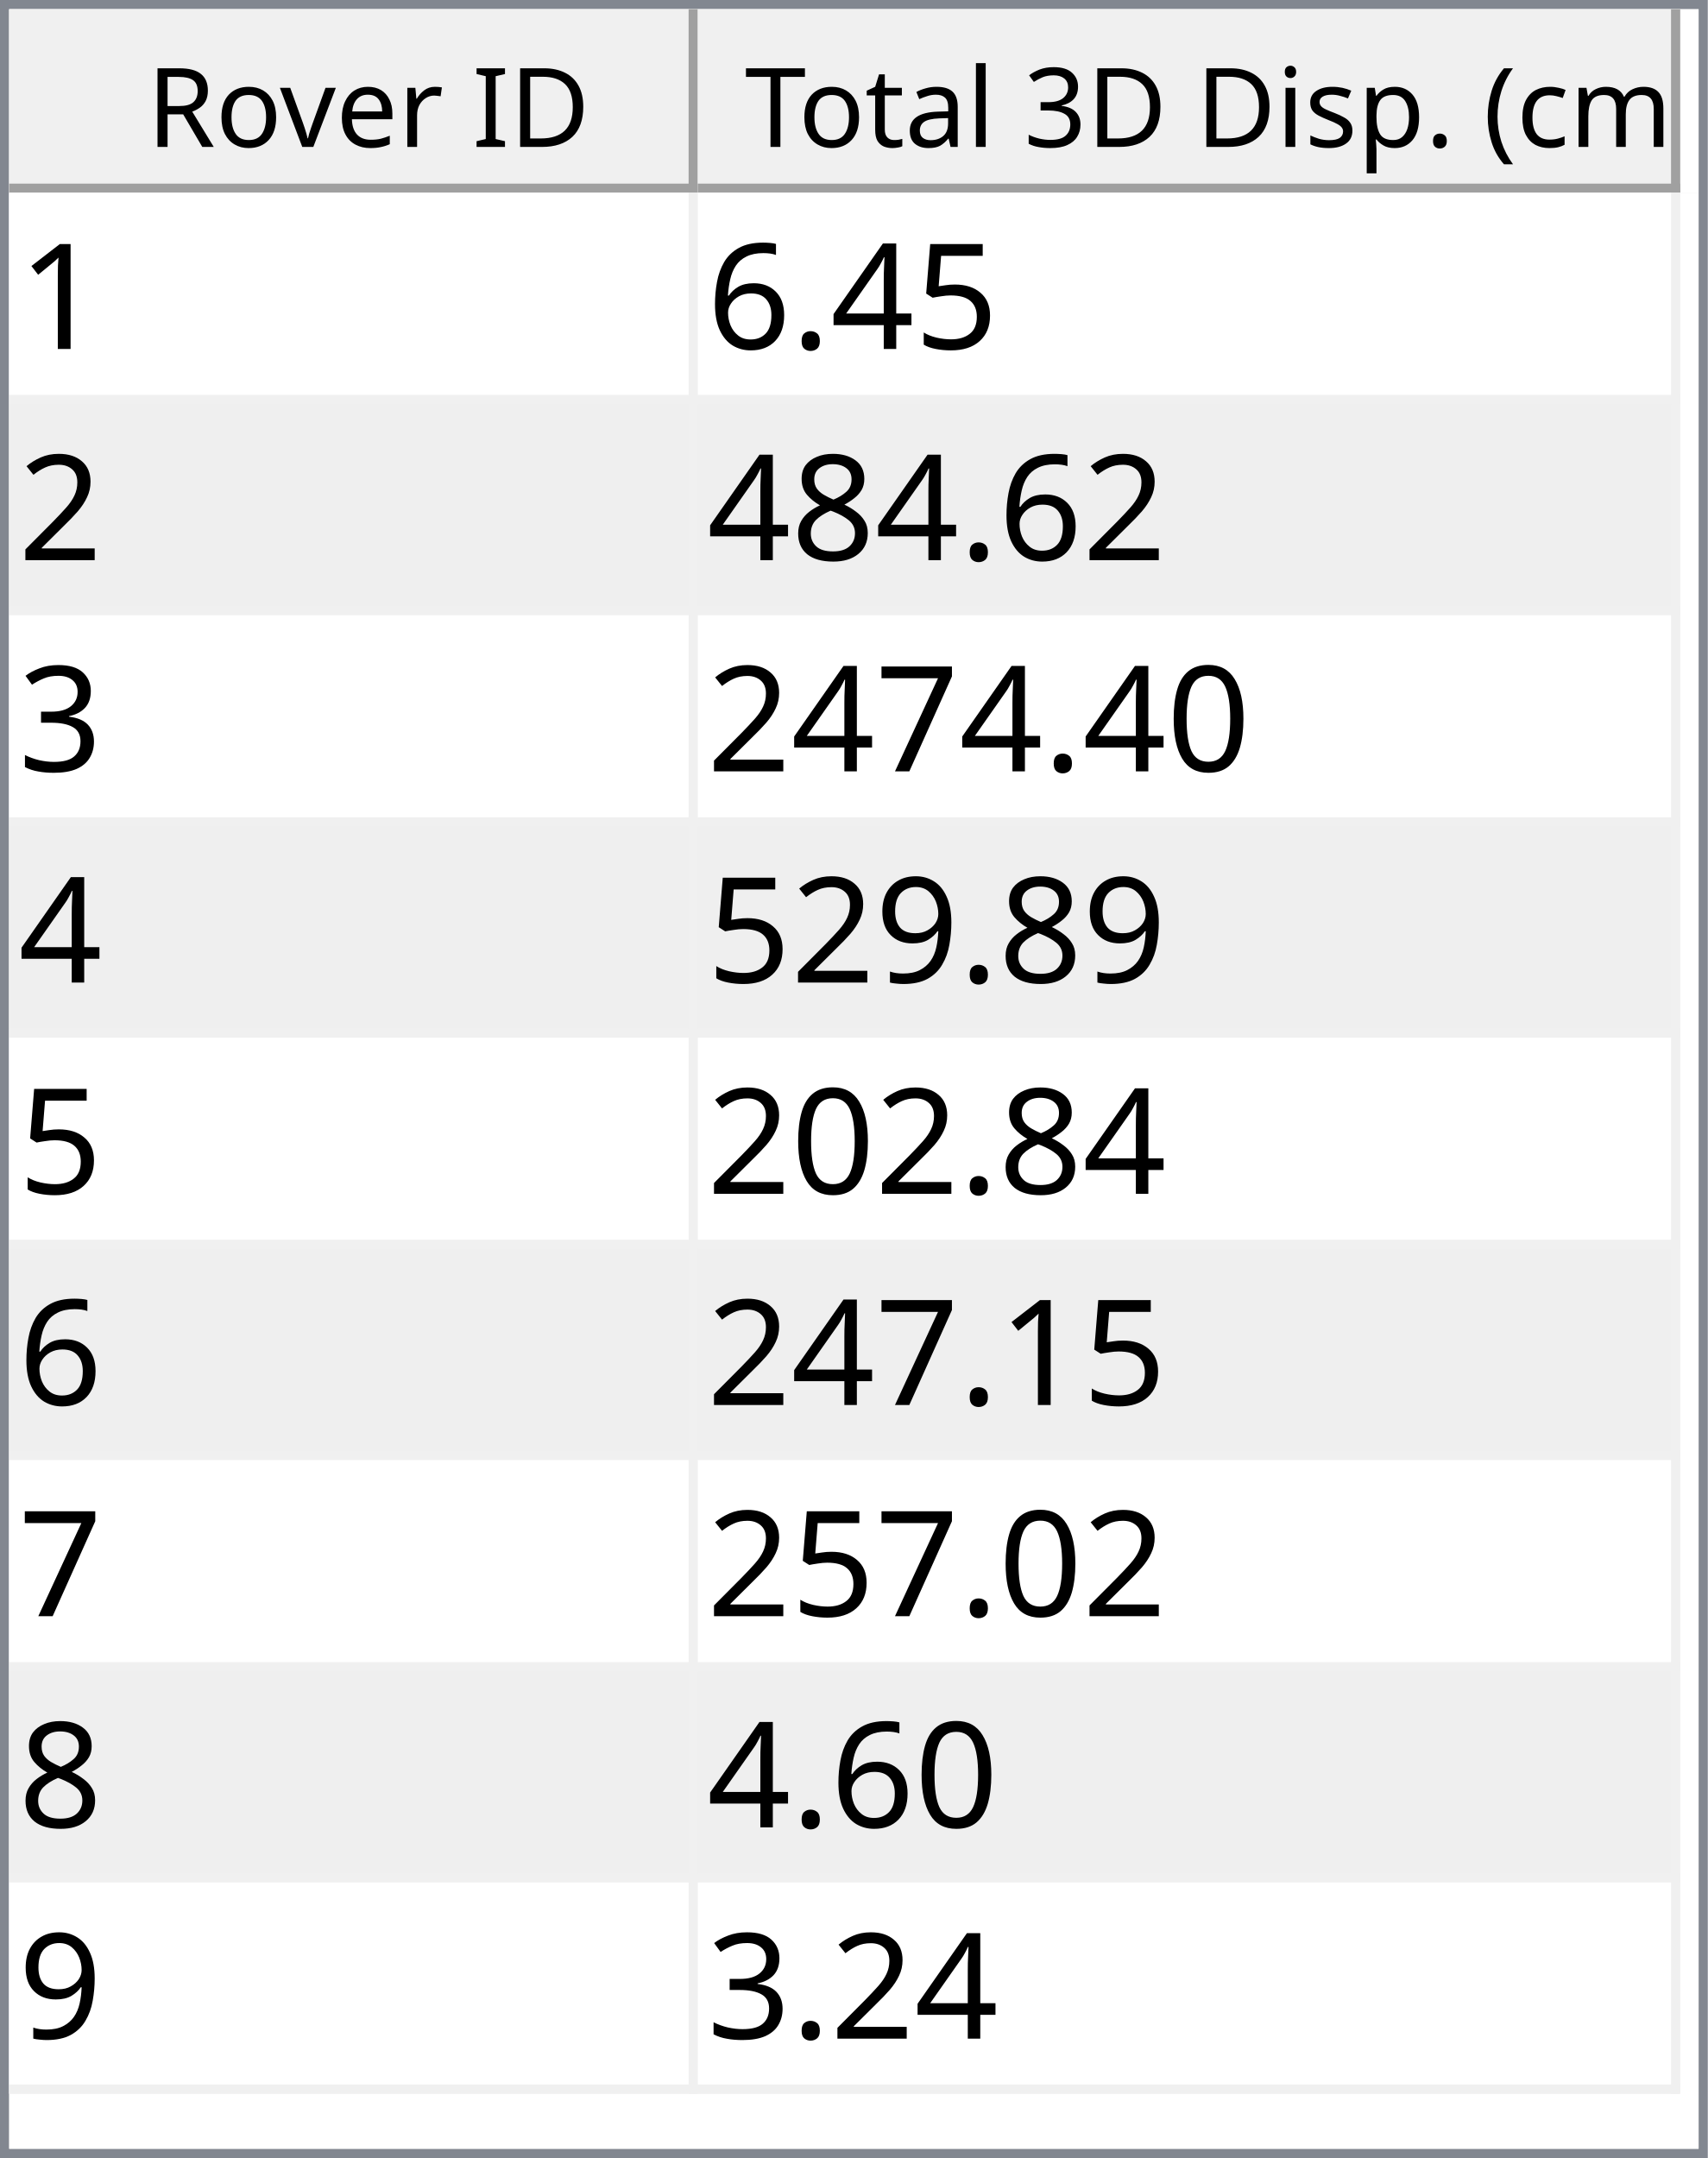
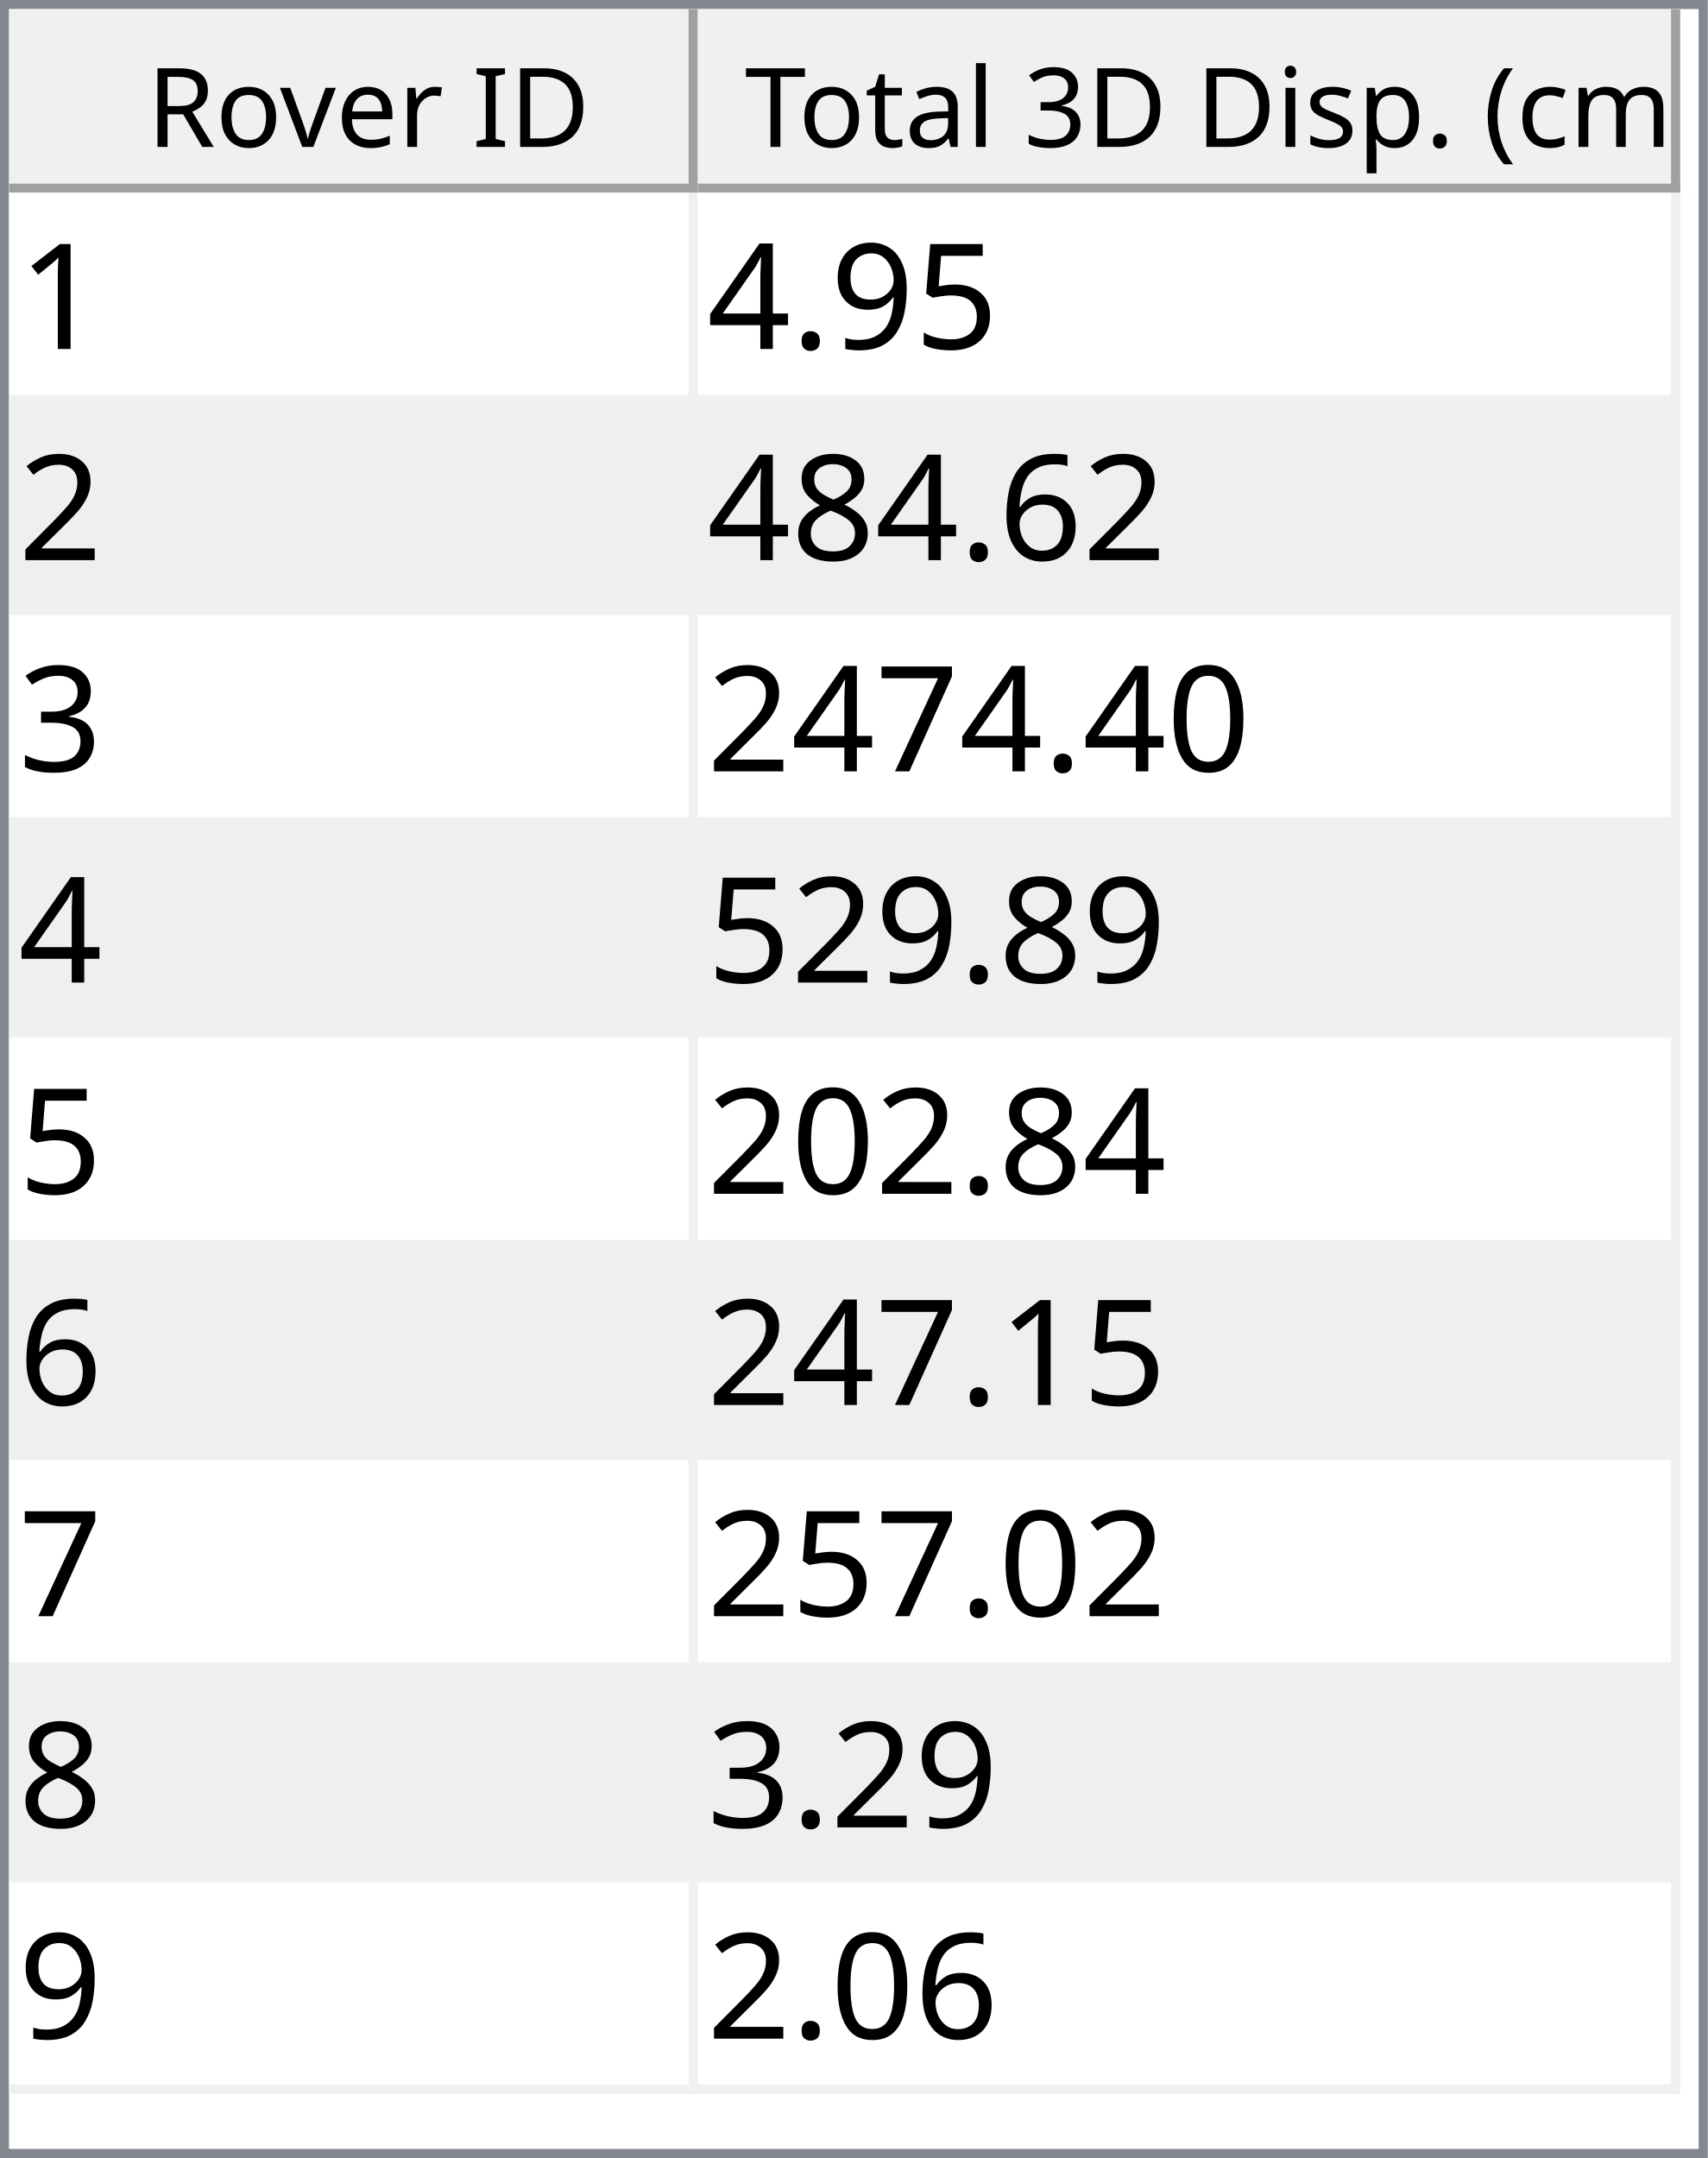
<svg xmlns="http://www.w3.org/2000/svg" style="fill-opacity:1; color-rendering:auto; color-interpolation:auto; text-rendering:auto; stroke:black; stroke-linecap:square; stroke-miterlimit:10; shape-rendering:auto; stroke-opacity:1; fill:black; stroke-dasharray:none; font-weight:normal; stroke-width:1; font-family:'Dialog'; font-style:normal; stroke-linejoin:miter; font-size:12px; stroke-dashoffset:0; image-rendering:auto;" width="186" height="235">
  <defs id="genericDefs" />
  <g>
    <defs id="defs1">
      <clipPath clipPathUnits="userSpaceOnUse" id="clipPath1">
        <path d="M0 0 L186 0 L186 235 L0 235 L0 0 Z" />
      </clipPath>
      <clipPath clipPathUnits="userSpaceOnUse" id="clipPath2">
        <path d="M0 0 L0 235 L186 235 L186 0 Z" />
      </clipPath>
      <clipPath clipPathUnits="userSpaceOnUse" id="clipPath3">
        <path d="M0 0 L0 20 L184 20 L184 0 Z" />
      </clipPath>
      <clipPath clipPathUnits="userSpaceOnUse" id="clipPath4">
        <path d="M0 0 L0 20 L75 20 L75 0 Z" />
      </clipPath>
      <clipPath clipPathUnits="userSpaceOnUse" id="clipPath5">
        <path d="M1 1 L1 19 L74 19 L74 1 Z" />
      </clipPath>
      <clipPath clipPathUnits="userSpaceOnUse" id="clipPath6">
        <path d="M0 0 L0 18 L73 18 L73 0 Z" />
      </clipPath>
      <clipPath clipPathUnits="userSpaceOnUse" id="clipPath7">
        <path d="M-0.5 -0.5 L-0.5 19.5 L74.5 19.5 L74.5 -0.5 Z" />
      </clipPath>
      <clipPath clipPathUnits="userSpaceOnUse" id="clipPath8">
        <path d="M0 0 L0 20 L107 20 L107 0 Z" />
      </clipPath>
      <clipPath clipPathUnits="userSpaceOnUse" id="clipPath9">
        <path d="M1 1 L1 19 L106 19 L106 1 Z" />
      </clipPath>
      <clipPath clipPathUnits="userSpaceOnUse" id="clipPath10">
        <path d="M0 0 L0 18 L105 18 L105 0 Z" />
      </clipPath>
      <clipPath clipPathUnits="userSpaceOnUse" id="clipPath11">
        <path d="M-0.5 -0.5 L-0.5 19.5 L106.5 19.5 L106.5 -0.5 Z" />
      </clipPath>
      <clipPath clipPathUnits="userSpaceOnUse" id="clipPath12">
        <path d="M0 0 L0 213 L184 213 L184 0 Z" />
      </clipPath>
      <clipPath clipPathUnits="userSpaceOnUse" id="clipPath13">
        <path d="M0 0 L0 207 L182 207 L182 0 Z" />
      </clipPath>
      <clipPath clipPathUnits="userSpaceOnUse" id="clipPath14">
        <path d="M-0.5 -0.5 L-0.5 206.5 L181.5 206.5 L181.5 -0.5 Z" />
      </clipPath>
      <clipPath clipPathUnits="userSpaceOnUse" id="clipPath15">
        <path d="M0 0 L0 22 L74 22 L74 0 Z" />
      </clipPath>
      <clipPath clipPathUnits="userSpaceOnUse" id="clipPath16">
        <path d="M0 0 L0 22 L106 22 L106 0 Z" />
      </clipPath>
      <font horiz-adv-x="64.551" id="font1">
        <font-face ascent="107.91" descent="25.098" units-per-em="100" style="font-style:normal; font-family:Segoe UI; font-weight:normal;" />
        <missing-glyph horiz-adv-x="64.551" d="M8.109 0 L8.109 68.266 L56.453 68.266 L56.453 0 L8.109 0 ZM15.328 7.234 L49.219 7.234 L49.219 61.031 L15.328 61.031 L15.328 7.234 Z" />
        <glyph unicode="D" horiz-adv-x="70.117" d="M9.188 0 L9.188 70.016 L28.516 70.016 Q65.531 70.016 65.531 35.891 Q65.531 19.672 55.25 9.836 Q44.969 0 27.734 0 L9.188 0 ZM17.391 62.594 L17.391 7.422 L27.828 7.422 Q41.609 7.422 49.273 14.797 Q56.938 22.172 56.938 35.688 Q56.938 62.594 28.328 62.594 L17.391 62.594 Z" />
        <glyph unicode="I" horiz-adv-x="26.611" d="M17.391 0 L9.188 0 L9.188 70.016 L17.391 70.016 L17.391 0 Z" />
        <glyph unicode=" " horiz-adv-x="27.393" d="" />
        <glyph unicode="r" horiz-adv-x="34.766" d="M34.188 41.891 Q32.078 43.5 28.125 43.5 Q23 43.5 19.555 38.672 Q16.109 33.844 16.109 25.484 L16.109 0 L8.109 0 L8.109 50 L16.109 50 L16.109 39.703 L16.312 39.703 Q18.016 44.969 21.531 47.922 Q25.047 50.875 29.391 50.875 Q32.516 50.875 34.188 50.203 L34.188 41.891 Z" />
        <glyph unicode="e" horiz-adv-x="52.295" d="M48.297 23 L12.984 23 Q13.188 14.656 17.484 10.109 Q21.781 5.562 29.297 5.562 Q37.75 5.562 44.828 11.141 L44.828 3.609 Q38.234 -1.172 27.391 -1.172 Q16.797 -1.172 10.742 5.641 Q4.688 12.453 4.688 24.812 Q4.688 36.469 11.305 43.82 Q17.922 51.172 27.734 51.172 Q37.547 51.172 42.922 44.828 Q48.297 38.484 48.297 27.203 L48.297 23 ZM40.094 29.781 Q40.047 36.719 36.75 40.578 Q33.453 44.438 27.594 44.438 Q21.922 44.438 17.969 40.383 Q14.016 36.328 13.094 29.781 L40.094 29.781 Z" />
        <glyph unicode="v" horiz-adv-x="47.9" d="M47.406 50 L27.484 0 L19.625 0 L0.688 50 L9.469 50 L22.172 13.672 Q23.578 9.672 23.922 6.688 L24.125 6.688 Q24.609 10.453 25.688 13.484 L38.969 50 L47.406 50 Z" />
        <glyph unicode="o" horiz-adv-x="58.594" d="M29 -1.172 Q17.922 -1.172 11.305 5.836 Q4.688 12.844 4.688 24.422 Q4.688 37.016 11.57 44.094 Q18.453 51.172 30.172 51.172 Q41.359 51.172 47.633 44.289 Q53.906 37.406 53.906 25.203 Q53.906 13.234 47.141 6.031 Q40.375 -1.172 29 -1.172 ZM29.594 44.438 Q21.875 44.438 17.383 39.188 Q12.891 33.938 12.891 24.703 Q12.891 15.828 17.43 10.695 Q21.969 5.562 29.594 5.562 Q37.359 5.562 41.531 10.594 Q45.703 15.625 45.703 24.906 Q45.703 34.281 41.531 39.359 Q37.359 44.438 29.594 44.438 Z" />
        <glyph unicode="R" horiz-adv-x="59.814" d="M59.375 0 L49.609 0 L37.891 19.625 Q36.281 22.359 34.766 24.289 Q33.25 26.219 31.664 27.438 Q30.078 28.656 28.25 29.219 Q26.422 29.781 24.125 29.781 L17.391 29.781 L17.391 0 L9.188 0 L9.188 70.016 L30.078 70.016 Q34.672 70.016 38.555 68.867 Q42.438 67.719 45.289 65.375 Q48.141 63.031 49.758 59.547 Q51.375 56.062 51.375 51.375 Q51.375 47.703 50.273 44.656 Q49.172 41.609 47.148 39.211 Q45.125 36.812 42.266 35.133 Q39.406 33.453 35.844 32.516 L35.844 32.328 Q37.594 31.547 38.891 30.547 Q40.188 29.547 41.359 28.18 Q42.531 26.812 43.68 25.078 Q44.828 23.344 46.234 21.047 L59.375 0 ZM17.391 62.594 L17.391 37.203 L28.516 37.203 Q31.594 37.203 34.203 38.133 Q36.812 39.062 38.719 40.797 Q40.625 42.531 41.703 45.047 Q42.781 47.562 42.781 50.688 Q42.781 56.297 39.141 59.445 Q35.5 62.594 28.609 62.594 L17.391 62.594 Z" />
        <glyph unicode=")" horiz-adv-x="30.176" d="M8.297 -15.922 L1.172 -15.922 Q16.406 2.344 16.406 26.812 Q16.406 51.469 1.078 70.016 L8.297 70.016 Q23.531 52.156 23.531 26.703 Q23.531 1.375 8.297 -15.922 Z" />
        <glyph unicode="m" horiz-adv-x="86.133" d="M79.109 0 L71.094 0 L71.094 28.719 Q71.094 37.016 68.531 40.727 Q65.969 44.438 59.906 44.438 Q54.781 44.438 51.195 39.75 Q47.609 35.062 47.609 28.516 L47.609 0 L39.594 0 L39.594 29.688 Q39.594 44.438 28.219 44.438 Q22.953 44.438 19.531 40.016 Q16.109 35.594 16.109 28.516 L16.109 0 L8.109 0 L8.109 50 L16.109 50 L16.109 42.094 L16.312 42.094 Q21.625 51.172 31.844 51.172 Q36.969 51.172 40.773 48.312 Q44.578 45.453 46 40.828 Q51.562 51.172 62.594 51.172 Q79.109 51.172 79.109 30.812 L79.109 0 Z" />
        <glyph unicode="c" horiz-adv-x="46.191" d="M42.188 2.297 Q36.422 -1.172 28.516 -1.172 Q17.828 -1.172 11.258 5.789 Q4.688 12.75 4.688 23.828 Q4.688 36.188 11.766 43.68 Q18.844 51.172 30.672 51.172 Q37.25 51.172 42.281 48.734 L42.281 40.531 Q36.719 44.438 30.375 44.438 Q22.703 44.438 17.797 38.945 Q12.891 33.453 12.891 24.516 Q12.891 15.719 17.508 10.641 Q22.125 5.562 29.891 5.562 Q36.422 5.562 42.188 9.906 L42.188 2.297 Z" />
        <glyph unicode="(" horiz-adv-x="30.176" d="M29.109 -15.922 L21.969 -15.922 Q6.844 1.375 6.844 26.703 Q6.844 52.156 21.969 70.016 L29.203 70.016 Q13.875 51.469 13.875 26.812 Q13.875 2.344 29.109 -15.922 Z" />
        <glyph unicode="." horiz-adv-x="21.68" d="M10.891 -1.078 Q8.641 -1.078 7.055 0.539 Q5.469 2.156 5.469 4.391 Q5.469 6.641 7.055 8.273 Q8.641 9.906 10.891 9.906 Q13.188 9.906 14.797 8.273 Q16.406 6.641 16.406 4.391 Q16.406 2.156 14.797 0.539 Q13.188 -1.078 10.891 -1.078 Z" />
        <glyph unicode="p" horiz-adv-x="58.789" d="M16.312 7.234 L16.109 7.234 L16.109 -23 L8.109 -23 L8.109 50 L16.109 50 L16.109 41.219 L16.312 41.219 Q22.219 51.172 33.594 51.172 Q43.266 51.172 48.688 44.461 Q54.109 37.75 54.109 26.469 Q54.109 13.922 48 6.375 Q41.891 -1.172 31.297 -1.172 Q21.578 -1.172 16.312 7.234 ZM16.109 27.391 L16.109 20.406 Q16.109 14.203 20.141 9.883 Q24.172 5.562 30.375 5.562 Q37.641 5.562 41.773 11.133 Q45.906 16.703 45.906 26.609 Q45.906 34.969 42.047 39.703 Q38.188 44.438 31.594 44.438 Q24.609 44.438 20.359 39.578 Q16.109 34.719 16.109 27.391 Z" />
        <glyph unicode="s" horiz-adv-x="42.432" d="M5.078 1.812 L5.078 10.406 Q11.625 5.562 19.484 5.562 Q30.031 5.562 30.031 12.594 Q30.031 14.594 29.125 15.992 Q28.219 17.391 26.68 18.461 Q25.141 19.531 23.07 20.383 Q21 21.234 18.609 22.172 Q15.281 23.484 12.766 24.828 Q10.25 26.172 8.57 27.859 Q6.891 29.547 6.031 31.695 Q5.172 33.844 5.172 36.719 Q5.172 40.234 6.789 42.945 Q8.406 45.656 11.086 47.484 Q13.766 49.312 17.211 50.242 Q20.656 51.172 24.312 51.172 Q30.812 51.172 35.938 48.922 L35.938 40.828 Q30.422 44.438 23.25 44.438 Q21 44.438 19.195 43.922 Q17.391 43.406 16.094 42.477 Q14.797 41.547 14.086 40.258 Q13.375 38.969 13.375 37.406 Q13.375 35.453 14.086 34.133 Q14.797 32.812 16.164 31.789 Q17.531 30.766 19.484 29.938 Q21.438 29.109 23.922 28.125 Q27.25 26.859 29.883 25.516 Q32.516 24.172 34.375 22.484 Q36.234 20.797 37.234 18.602 Q38.234 16.406 38.234 13.375 Q38.234 9.672 36.602 6.938 Q34.969 4.203 32.234 2.398 Q29.5 0.594 25.93 -0.289 Q22.359 -1.172 18.453 -1.172 Q10.75 -1.172 5.078 1.812 Z" />
        <glyph unicode="i" horiz-adv-x="24.219" d="M12.203 62.703 Q10.062 62.703 8.547 64.164 Q7.031 65.625 7.031 67.875 Q7.031 70.125 8.547 71.609 Q10.062 73.094 12.203 73.094 Q14.406 73.094 15.945 71.609 Q17.484 70.125 17.484 67.875 Q17.484 65.719 15.945 64.211 Q14.406 62.703 12.203 62.703 ZM16.109 0 L8.109 0 L8.109 50 L16.109 50 L16.109 0 Z" />
        <glyph unicode="3" horiz-adv-x="53.906" d="M46.531 19.828 Q46.531 15.094 44.75 11.211 Q42.969 7.328 39.719 4.57 Q36.469 1.812 31.93 0.297 Q27.391 -1.219 21.922 -1.219 Q11.922 -1.219 6 2.594 L6 11.188 Q13.094 5.609 22.219 5.609 Q25.875 5.609 28.828 6.539 Q31.781 7.469 33.906 9.227 Q36.031 10.984 37.18 13.477 Q38.328 15.969 38.328 19.094 Q38.328 32.812 18.797 32.812 L12.984 32.812 L12.984 39.594 L18.5 39.594 Q35.797 39.594 35.797 52.484 Q35.797 64.406 22.609 64.406 Q15.188 64.406 8.688 59.422 L8.688 67.188 Q15.375 71.188 24.609 71.188 Q29 71.188 32.57 69.969 Q36.141 68.75 38.68 66.555 Q41.219 64.359 42.609 61.281 Q44 58.203 44 54.5 Q44 40.672 30.031 36.719 L30.031 36.531 Q33.594 36.141 36.625 34.797 Q39.656 33.453 41.852 31.305 Q44.047 29.156 45.289 26.25 Q46.531 23.344 46.531 19.828 Z" />
        <glyph unicode="l" horiz-adv-x="24.219" d="M16.109 0 L8.109 0 L8.109 74.031 L16.109 74.031 L16.109 0 Z" />
        <glyph unicode="a" horiz-adv-x="50.879" d="M43.891 0 L35.891 0 L35.891 7.812 L35.688 7.812 Q30.469 -1.172 20.312 -1.172 Q12.844 -1.172 8.617 2.781 Q4.391 6.734 4.391 13.281 Q4.391 27.297 20.906 29.594 L35.891 31.688 Q35.891 44.438 25.594 44.438 Q16.547 44.438 9.281 38.281 L9.281 46.484 Q16.656 51.172 26.266 51.172 Q43.891 51.172 43.891 32.516 L43.891 0 ZM35.891 25.297 L23.828 23.641 Q18.266 22.859 15.43 20.875 Q12.594 18.891 12.594 13.875 Q12.594 10.203 15.211 7.883 Q17.828 5.562 22.172 5.562 Q28.125 5.562 32.008 9.742 Q35.891 13.922 35.891 20.312 L35.891 25.297 Z" />
        <glyph unicode="t" horiz-adv-x="33.887" d="M31.297 0.484 Q28.469 -1.078 23.828 -1.078 Q10.688 -1.078 10.688 13.578 L10.688 43.172 L2.094 43.172 L2.094 50 L10.688 50 L10.688 62.203 L18.703 64.797 L18.703 50 L31.297 50 L31.297 43.172 L18.703 43.172 L18.703 14.984 Q18.703 9.969 20.414 7.82 Q22.125 5.672 26.078 5.672 Q29.109 5.672 31.297 7.328 L31.297 0.484 Z" />
        <glyph unicode="T" horiz-adv-x="52.393" d="M50.594 62.594 L30.375 62.594 L30.375 0 L22.172 0 L22.172 62.594 L2 62.594 L2 70.016 L50.594 70.016 L50.594 62.594 Z" />
      </font>
      <font horiz-adv-x="75.0" id="font2">
        <font-face ascent="100.537" descent="21.973" units-per-em="100" style="font-style:normal; font-family:sans-serif; font-weight:normal;" />
        <missing-glyph horiz-adv-x="75.0" d="M12.5 0 L12.5 62.5 L62.5 62.5 L62.5 0 L12.5 0 ZM14.062 1.562 L60.938 1.562 L60.938 60.938 L14.062 60.938 L14.062 1.562 Z" />
        <glyph unicode="1" horiz-adv-x="55.615" d="M37.25 0 L28.469 0 L28.469 56 Q25.297 52.984 20.141 49.953 Q14.984 46.922 10.891 45.406 L10.891 53.906 Q18.266 57.375 23.781 62.305 Q29.297 67.234 31.594 71.875 L37.25 71.875 L37.25 0 Z" />
        <glyph unicode="5" horiz-adv-x="55.615" d="M4.156 18.75 L13.375 19.531 Q14.406 12.797 18.141 9.398 Q21.875 6 27.156 6 Q33.5 6 37.891 10.789 Q42.281 15.578 42.281 23.484 Q42.281 31 38.062 35.352 Q33.844 39.703 27 39.703 Q22.75 39.703 19.336 37.773 Q15.922 35.844 13.969 32.766 L5.719 33.844 L12.641 70.609 L48.25 70.609 L48.25 62.203 L19.672 62.203 L15.828 42.969 Q22.266 47.469 29.344 47.469 Q38.719 47.469 45.164 40.969 Q51.609 34.469 51.609 24.266 Q51.609 14.547 45.953 7.469 Q39.062 -1.219 27.156 -1.219 Q17.391 -1.219 11.211 4.25 Q5.031 9.719 4.156 18.75 Z" />
+         <glyph unicode="9" horiz-adv-x="55.615" d="M5.469 16.547 L13.922 17.328 Q14.984 11.375 18.016 8.688 Q21.047 6 25.781 6 Q29.828 6 32.883 7.859 Q35.938 9.719 37.891 12.82 Q39.844 15.922 41.164 21.195 Q42.484 26.469 42.484 31.938 Q42.484 32.516 42.438 33.688 Q39.797 29.5 35.234 26.883 Q30.672 24.266 25.344 24.266 Q16.453 24.266 10.305 30.711 Q4.156 37.156 4.156 47.703 Q4.156 58.594 10.578 65.234 Q17 71.875 26.656 71.875 Q33.641 71.875 39.43 68.117 Q45.219 64.359 48.219 57.398 Q51.219 50.438 51.219 37.25 Q51.219 23.531 48.242 15.406 Q45.266 7.281 39.383 3.031 Q33.5 -1.219 25.594 -1.219 Q17.188 -1.219 11.867 3.445 Q6.547 8.109 5.469 16.547 ZM41.453 48.141 Q41.453 55.719 37.43 60.156 Q33.406 64.594 27.734 64.594 Q21.875 64.594 17.531 59.812 Q13.188 55.031 13.188 47.406 Q13.188 40.578 17.312 36.305 Q21.438 32.031 27.484 32.031 Q33.594 32.031 37.523 36.305 Q41.453 40.578 41.453 48.141 Z" />
+         <glyph unicode="." horiz-adv-x="27.783" d="M9.078 0 L9.078 10.016 L19.094 10.016 L19.094 0 L9.078 0 Z" />
        <glyph unicode="4" horiz-adv-x="55.615" d="M32.328 0 L32.328 17.141 L1.266 17.141 L1.266 25.203 L33.938 71.578 L41.109 71.578 L41.109 25.203 L50.781 25.203 L50.781 17.141 L41.109 17.141 L41.109 0 L32.328 0 ZM32.328 25.203 L32.328 57.469 L9.906 25.203 L32.328 25.203 Z" />
-         <glyph unicode="." horiz-adv-x="27.783" d="M9.078 0 L9.078 10.016 L19.094 10.016 L19.094 0 L9.078 0 Z" />
+         <glyph unicode="2" horiz-adv-x="55.615" d="M50.344 8.453 L50.344 0 L3.031 0 Q2.938 3.172 4.047 6.109 Q5.859 10.938 9.836 15.625 Q13.812 20.312 21.344 26.469 Q33.016 36.031 37.117 41.625 Q41.219 47.219 41.219 52.203 Q41.219 57.422 37.477 61.008 Q33.734 64.594 27.734 64.594 Q21.391 64.594 17.578 60.789 Q13.766 56.984 13.719 50.25 L4.688 51.172 Q5.609 61.281 11.664 66.578 Q17.719 71.875 27.938 71.875 Q38.234 71.875 44.242 66.164 Q50.25 60.453 50.25 52 Q50.25 47.703 48.492 43.555 Q46.734 39.406 42.656 34.812 Q38.578 30.219 29.109 22.219 Q21.188 15.578 18.945 13.211 Q16.703 10.844 15.234 8.453 L50.344 8.453 Z" />
        <glyph unicode="6" horiz-adv-x="55.615" d="M49.75 54.047 L41.016 53.375 Q39.844 58.547 37.703 60.891 Q34.125 64.656 28.906 64.656 Q24.703 64.656 21.531 62.312 Q17.391 59.281 14.992 53.469 Q12.594 47.656 12.5 36.922 Q15.672 41.75 20.266 44.094 Q24.859 46.438 29.891 46.438 Q38.672 46.438 44.852 39.969 Q51.031 33.5 51.031 23.25 Q51.031 16.5 48.125 10.719 Q45.219 4.938 40.141 1.859 Q35.062 -1.219 28.609 -1.219 Q17.625 -1.219 10.695 6.859 Q3.766 14.938 3.766 33.5 Q3.766 54.25 11.422 63.672 Q18.109 71.875 29.438 71.875 Q37.891 71.875 43.289 67.141 Q48.688 62.406 49.75 54.047 ZM13.875 23.188 Q13.875 18.656 15.797 14.508 Q17.719 10.359 21.188 8.18 Q24.656 6 28.469 6 Q34.031 6 38.039 10.492 Q42.047 14.984 42.047 22.703 Q42.047 30.125 38.086 34.398 Q34.125 38.672 28.125 38.672 Q22.172 38.672 18.023 34.398 Q13.875 30.125 13.875 23.188 Z" />
-         <glyph unicode="2" horiz-adv-x="55.615" d="M50.344 8.453 L50.344 0 L3.031 0 Q2.938 3.172 4.047 6.109 Q5.859 10.938 9.836 15.625 Q13.812 20.312 21.344 26.469 Q33.016 36.031 37.117 41.625 Q41.219 47.219 41.219 52.203 Q41.219 57.422 37.477 61.008 Q33.734 64.594 27.734 64.594 Q21.391 64.594 17.578 60.789 Q13.766 56.984 13.719 50.25 L4.688 51.172 Q5.609 61.281 11.664 66.578 Q17.719 71.875 27.938 71.875 Q38.234 71.875 44.242 66.164 Q50.25 60.453 50.25 52 Q50.25 47.703 48.492 43.555 Q46.734 39.406 42.656 34.812 Q38.578 30.219 29.109 22.219 Q21.188 15.578 18.945 13.211 Q16.703 10.844 15.234 8.453 L50.344 8.453 Z" />
        <glyph unicode="8" horiz-adv-x="55.615" d="M17.672 38.812 Q12.203 40.828 9.57 44.539 Q6.938 48.25 6.938 53.422 Q6.938 61.234 12.555 66.555 Q18.172 71.875 27.484 71.875 Q36.859 71.875 42.578 66.43 Q48.297 60.984 48.297 53.172 Q48.297 48.188 45.68 44.508 Q43.062 40.828 37.75 38.812 Q44.344 36.672 47.781 31.883 Q51.219 27.094 51.219 20.453 Q51.219 11.281 44.727 5.031 Q38.234 -1.219 27.641 -1.219 Q17.047 -1.219 10.547 5.055 Q4.047 11.328 4.047 20.703 Q4.047 27.688 7.594 32.398 Q11.141 37.109 17.672 38.812 ZM15.922 53.719 Q15.922 48.641 19.195 45.414 Q22.469 42.188 27.688 42.188 Q32.766 42.188 36.016 45.383 Q39.266 48.578 39.266 53.219 Q39.266 58.062 35.914 61.359 Q32.562 64.656 27.594 64.656 Q22.562 64.656 19.242 61.43 Q15.922 58.203 15.922 53.719 ZM13.094 20.656 Q13.094 16.891 14.875 13.375 Q16.656 9.859 20.172 7.93 Q23.688 6 27.734 6 Q34.031 6 38.133 10.055 Q42.234 14.109 42.234 20.359 Q42.234 26.703 38.016 30.859 Q33.797 35.016 27.438 35.016 Q21.234 35.016 17.164 30.914 Q13.094 26.812 13.094 20.656 Z" />
        <glyph unicode="3" horiz-adv-x="55.615" d="M4.203 18.891 L12.984 20.062 Q14.5 12.594 18.141 9.297 Q21.781 6 27 6 Q33.203 6 37.477 10.297 Q41.75 14.594 41.75 20.953 Q41.75 27 37.797 30.93 Q33.844 34.859 27.734 34.859 Q25.25 34.859 21.531 33.891 L22.516 41.609 Q23.391 41.5 23.922 41.5 Q29.547 41.5 34.039 44.43 Q38.531 47.359 38.531 53.469 Q38.531 58.297 35.258 61.477 Q31.984 64.656 26.812 64.656 Q21.688 64.656 18.266 61.43 Q14.844 58.203 13.875 51.766 L5.078 53.328 Q6.688 62.156 12.398 67.016 Q18.109 71.875 26.609 71.875 Q32.469 71.875 37.398 69.359 Q42.328 66.844 44.945 62.5 Q47.562 58.156 47.562 53.266 Q47.562 48.641 45.07 44.828 Q42.578 41.016 37.703 38.766 Q44.047 37.312 47.562 32.695 Q51.078 28.078 51.078 21.141 Q51.078 11.766 44.242 5.25 Q37.406 -1.266 26.953 -1.266 Q17.531 -1.266 11.305 4.352 Q5.078 9.969 4.203 18.891 Z" />
        <glyph unicode="0" horiz-adv-x="55.615" d="M4.156 35.297 Q4.156 48 6.766 55.742 Q9.375 63.484 14.523 67.68 Q19.672 71.875 27.484 71.875 Q33.25 71.875 37.594 69.555 Q41.938 67.234 44.773 62.867 Q47.609 58.5 49.219 52.227 Q50.828 45.953 50.828 35.297 Q50.828 22.703 48.242 14.969 Q45.656 7.234 40.508 3.008 Q35.359 -1.219 27.484 -1.219 Q17.141 -1.219 11.234 6.203 Q4.156 15.141 4.156 35.297 ZM13.188 35.297 Q13.188 17.672 17.312 11.836 Q21.438 6 27.484 6 Q33.547 6 37.672 11.859 Q41.797 17.719 41.797 35.297 Q41.797 52.984 37.672 58.789 Q33.547 64.594 27.391 64.594 Q21.344 64.594 17.719 59.469 Q13.188 52.938 13.188 35.297 Z" />
        <glyph unicode="7" horiz-adv-x="55.615" d="M4.734 62.203 L4.734 70.656 L51.078 70.656 L51.078 63.812 Q44.234 56.547 37.523 44.484 Q30.812 32.422 27.156 19.672 Q24.516 10.688 23.781 0 L14.75 0 Q14.891 8.453 18.062 20.414 Q21.234 32.375 27.172 43.484 Q33.109 54.594 39.797 62.203 L4.734 62.203 Z" />
-         <glyph unicode="9" horiz-adv-x="55.615" d="M5.469 16.547 L13.922 17.328 Q14.984 11.375 18.016 8.688 Q21.047 6 25.781 6 Q29.828 6 32.883 7.859 Q35.938 9.719 37.891 12.82 Q39.844 15.922 41.164 21.195 Q42.484 26.469 42.484 31.938 Q42.484 32.516 42.438 33.688 Q39.797 29.5 35.234 26.883 Q30.672 24.266 25.344 24.266 Q16.453 24.266 10.305 30.711 Q4.156 37.156 4.156 47.703 Q4.156 58.594 10.578 65.234 Q17 71.875 26.656 71.875 Q33.641 71.875 39.43 68.117 Q45.219 64.359 48.219 57.398 Q51.219 50.438 51.219 37.25 Q51.219 23.531 48.242 15.406 Q45.266 7.281 39.383 3.031 Q33.5 -1.219 25.594 -1.219 Q17.188 -1.219 11.867 3.445 Q6.547 8.109 5.469 16.547 ZM41.453 48.141 Q41.453 55.719 37.43 60.156 Q33.406 64.594 27.734 64.594 Q21.875 64.594 17.531 59.812 Q13.188 55.031 13.188 47.406 Q13.188 40.578 17.312 36.305 Q21.438 32.031 27.484 32.031 Q33.594 32.031 37.523 36.305 Q41.453 40.578 41.453 48.141 Z" />
      </font>
    </defs>
    <g style="fill:white; stroke:white;">
      <rect x="0" y="0" width="186" style="clip-path:url(#clipPath1); stroke:none;" height="235" />
    </g>
    <g style="fill:white; text-rendering:optimizeSpeed; color-rendering:optimizeSpeed; image-rendering:optimizeSpeed; shape-rendering:crispEdges; stroke:white; color-interpolation:sRGB;">
      <rect x="0" width="186" height="235" y="0" style="stroke:none;" />
      <path style="stroke:none;" d="M0 235 L186 235 L186 0 L0 0 Z" />
    </g>
    <g style="fill:rgb(240,240,240); font-family:'Segoe UI'; stroke:rgb(240,240,240);">
      <rect x="0" y="0" width="186" style="clip-path:url(#clipPath2); stroke:none;" height="235" />
    </g>
    <g style="fill:rgb(130,135,144); font-family:'Segoe UI'; stroke:rgb(130,135,144);">
      <path d="M0 0 L186 0 L186 235 L0 235 L0 0 ZM1 1 L185 1 L185 234 L1 234 L1 1 Z" style="fill-rule:evenodd; clip-path:url(#clipPath2); stroke:none;" />
    </g>
    <g style="fill:white; font-family:'Segoe UI'; stroke:white;" transform="translate(1,1)">
      <rect x="0" y="0" width="184" style="clip-path:url(#clipPath3); stroke:none;" height="20" />
    </g>
    <g style="fill:rgb(240,240,240); font-family:'Segoe UI'; stroke:rgb(240,240,240);" transform="translate(1,1)">
      <rect x="0" y="0" width="75" style="clip-path:url(#clipPath4); stroke:none;" height="20" />
    </g>
    <g style="font-family:'Segoe UI';" transform="translate(2,2)">
      <text x="14" xml:space="preserve" y="14" style="clip-path:url(#clipPath6); stroke:none;">Rover ID</text>
    </g>
    <g style="fill:rgb(160,160,160); font-family:'Segoe UI'; stroke:rgb(160,160,160); stroke-linejoin:bevel;" transform="translate(1.5,1.5)">
      <line x1="74" x2="74" y1="0" style="fill:none; clip-path:url(#clipPath7);" y2="19" />
    </g>
    <g style="fill:rgb(160,160,160); font-family:'Segoe UI'; stroke:rgb(160,160,160); stroke-linejoin:bevel;" transform="matrix(1,0,0,1,1,1) translate(0.5,0.5)">
      <line x1="0" x2="74" y1="19" style="fill:none; clip-path:url(#clipPath7);" y2="19" />
    </g>
    <g style="fill:rgb(240,240,240); font-family:'Segoe UI'; stroke:rgb(240,240,240);" transform="translate(76,1)">
      <rect x="0" y="0" width="107" style="clip-path:url(#clipPath8); stroke:none;" height="20" />
    </g>
    <g style="font-family:'Segoe UI';" transform="translate(77,2)">
      <text x="1" xml:space="preserve" y="14" style="clip-path:url(#clipPath10); stroke:none;"> Total 3D Disp. (cm)</text>
    </g>
    <g style="fill:rgb(160,160,160); font-family:'Segoe UI'; stroke:rgb(160,160,160); stroke-linejoin:bevel;" transform="translate(76.5,1.5)">
      <line x1="106" x2="106" y1="0" style="fill:none; clip-path:url(#clipPath11);" y2="19" />
    </g>
    <g style="fill:rgb(160,160,160); font-family:'Segoe UI'; stroke:rgb(160,160,160); stroke-linejoin:bevel;" transform="matrix(1,0,0,1,76,1) translate(0.5,0.5)">
      <line x1="0" x2="106" y1="19" style="fill:none; clip-path:url(#clipPath11);" y2="19" />
    </g>
    <g style="fill:white; font-family:'Segoe UI'; stroke:white;" transform="translate(1,21)">
      <rect x="0" y="0" width="184" style="clip-path:url(#clipPath12); stroke:none;" height="213" />
    </g>
    <g style="fill:rgb(240,240,240); font-size:16px; font-family:sans-serif; stroke:rgb(240,240,240);" transform="translate(1,21)">
      <rect x="0" y="0" width="182" style="clip-path:url(#clipPath13); stroke:none;" height="207" />
      <line transform="translate(0.5,0.5)" x1="0" x2="181" y1="22" style="clip-path:url(#clipPath14); fill:none; stroke-linejoin:bevel;" y2="22" />
    </g>
    <g transform="matrix(1,0,0,1,1,21) translate(0.5,0.5)" style="fill:rgb(240,240,240); font-size:16px; font-family:sans-serif; stroke:rgb(240,240,240); stroke-linejoin:bevel;">
      <line x1="0" x2="181" y1="45" style="fill:none; clip-path:url(#clipPath14);" y2="45" />
    </g>
    <g transform="matrix(1,0,0,1,1,21) translate(0.5,0.5)" style="fill:rgb(240,240,240); font-size:16px; font-family:sans-serif; stroke:rgb(240,240,240); stroke-linejoin:bevel;">
      <line x1="0" x2="181" y1="68" style="fill:none; clip-path:url(#clipPath14);" y2="68" />
    </g>
    <g transform="matrix(1,0,0,1,1,21) translate(0.5,0.5)" style="fill:rgb(240,240,240); font-size:16px; font-family:sans-serif; stroke:rgb(240,240,240); stroke-linejoin:bevel;">
      <line x1="0" x2="181" y1="91" style="fill:none; clip-path:url(#clipPath14);" y2="91" />
    </g>
    <g transform="matrix(1,0,0,1,1,21) translate(0.5,0.5)" style="fill:rgb(240,240,240); font-size:16px; font-family:sans-serif; stroke:rgb(240,240,240); stroke-linejoin:bevel;">
      <line x1="0" x2="181" y1="114" style="fill:none; clip-path:url(#clipPath14);" y2="114" />
    </g>
    <g transform="matrix(1,0,0,1,1,21) translate(0.5,0.5)" style="fill:rgb(240,240,240); font-size:16px; font-family:sans-serif; stroke:rgb(240,240,240); stroke-linejoin:bevel;">
      <line x1="0" x2="181" y1="137" style="fill:none; clip-path:url(#clipPath14);" y2="137" />
    </g>
    <g transform="matrix(1,0,0,1,1,21) translate(0.5,0.5)" style="fill:rgb(240,240,240); font-size:16px; font-family:sans-serif; stroke:rgb(240,240,240); stroke-linejoin:bevel;">
      <line x1="0" x2="181" y1="160" style="fill:none; clip-path:url(#clipPath14);" y2="160" />
    </g>
    <g transform="matrix(1,0,0,1,1,21) translate(0.5,0.5)" style="fill:rgb(240,240,240); font-size:16px; font-family:sans-serif; stroke:rgb(240,240,240); stroke-linejoin:bevel;">
      <line x1="0" x2="181" y1="183" style="fill:none; clip-path:url(#clipPath14);" y2="183" />
    </g>
    <g transform="matrix(1,0,0,1,1,21) translate(0.5,0.5)" style="fill:rgb(240,240,240); font-size:16px; font-family:sans-serif; stroke:rgb(240,240,240); stroke-linejoin:bevel;">
      <line x1="0" x2="181" y1="206" style="fill:none; clip-path:url(#clipPath14);" y2="206" />
    </g>
    <g transform="matrix(1,0,0,1,1,21) translate(0.5,0.5)" style="fill:rgb(240,240,240); font-size:16px; font-family:sans-serif; stroke:rgb(240,240,240); stroke-linejoin:bevel;">
      <line x1="74" x2="74" y1="0" style="fill:none; clip-path:url(#clipPath14);" y2="206" />
    </g>
    <g transform="matrix(1,0,0,1,1,21) translate(0.5,0.5)" style="fill:rgb(240,240,240); font-size:16px; font-family:sans-serif; stroke:rgb(240,240,240); stroke-linejoin:bevel;">
      <line x1="181" x2="181" y1="0" style="fill:none; clip-path:url(#clipPath14);" y2="206" />
    </g>
    <g style="fill:white; font-size:16px; font-family:sans-serif; stroke:white;" transform="matrix(1,0,0,1,1,21)">
      <rect x="0" y="0" width="74" style="clip-path:url(#clipPath15); stroke:none;" height="22" />
      <text x="1" y="17" style="fill:black; clip-path:url(#clipPath15); stroke:none;" xml:space="preserve">1</text>
    </g>
    <g style="fill:white; font-size:16px; font-family:sans-serif; stroke:white;" transform="matrix(1,0,0,1,1,21) translate(75,0)">
      <rect x="0" y="0" width="106" style="clip-path:url(#clipPath16); stroke:none;" height="22" />
-       <text x="1" y="17" style="fill:black; clip-path:url(#clipPath16); stroke:none;" xml:space="preserve">6.45</text>
+       <text x="1" y="17" style="fill:black; clip-path:url(#clipPath16); stroke:none;" xml:space="preserve">4.95</text>
    </g>
    <g style="fill:rgb(239,239,239); font-size:16px; font-family:sans-serif; stroke:rgb(239,239,239);" transform="matrix(1,0,0,1,1,21) translate(0,23)">
      <rect x="0" y="0" width="74" style="clip-path:url(#clipPath15); stroke:none;" height="22" />
      <text x="1" y="17" style="fill:black; clip-path:url(#clipPath15); stroke:none;" xml:space="preserve">2</text>
    </g>
    <g style="fill:rgb(239,239,239); font-size:16px; font-family:sans-serif; stroke:rgb(239,239,239);" transform="matrix(1,0,0,1,1,21) translate(75,23)">
      <rect x="0" y="0" width="106" style="clip-path:url(#clipPath16); stroke:none;" height="22" />
      <text x="1" y="17" style="fill:black; clip-path:url(#clipPath16); stroke:none;" xml:space="preserve">484.62</text>
    </g>
    <g style="fill:white; font-size:16px; font-family:sans-serif; stroke:white;" transform="matrix(1,0,0,1,1,21) translate(0,46)">
      <rect x="0" y="0" width="74" style="clip-path:url(#clipPath15); stroke:none;" height="22" />
      <text x="1" y="17" style="fill:black; clip-path:url(#clipPath15); stroke:none;" xml:space="preserve">3</text>
    </g>
    <g style="fill:white; font-size:16px; font-family:sans-serif; stroke:white;" transform="matrix(1,0,0,1,1,21) translate(75,46)">
      <rect x="0" y="0" width="106" style="clip-path:url(#clipPath16); stroke:none;" height="22" />
      <text x="1" y="17" style="fill:black; clip-path:url(#clipPath16); stroke:none;" xml:space="preserve">2474.40</text>
    </g>
    <g style="fill:rgb(239,239,239); font-size:16px; font-family:sans-serif; stroke:rgb(239,239,239);" transform="matrix(1,0,0,1,1,21) translate(0,69)">
      <rect x="0" y="0" width="74" style="clip-path:url(#clipPath15); stroke:none;" height="22" />
      <text x="1" y="17" style="fill:black; clip-path:url(#clipPath15); stroke:none;" xml:space="preserve">4</text>
    </g>
    <g style="fill:rgb(239,239,239); font-size:16px; font-family:sans-serif; stroke:rgb(239,239,239);" transform="matrix(1,0,0,1,1,21) translate(75,69)">
      <rect x="0" y="0" width="106" style="clip-path:url(#clipPath16); stroke:none;" height="22" />
      <text x="1" y="17" style="fill:black; clip-path:url(#clipPath16); stroke:none;" xml:space="preserve">529.89</text>
    </g>
    <g style="fill:white; font-size:16px; font-family:sans-serif; stroke:white;" transform="matrix(1,0,0,1,1,21) translate(0,92)">
      <rect x="0" y="0" width="74" style="clip-path:url(#clipPath15); stroke:none;" height="22" />
      <text x="1" y="17" style="fill:black; clip-path:url(#clipPath15); stroke:none;" xml:space="preserve">5</text>
    </g>
    <g style="fill:white; font-size:16px; font-family:sans-serif; stroke:white;" transform="matrix(1,0,0,1,1,21) translate(75,92)">
      <rect x="0" y="0" width="106" style="clip-path:url(#clipPath16); stroke:none;" height="22" />
      <text x="1" y="17" style="fill:black; clip-path:url(#clipPath16); stroke:none;" xml:space="preserve">202.84</text>
    </g>
    <g style="fill:rgb(239,239,239); font-size:16px; font-family:sans-serif; stroke:rgb(239,239,239);" transform="matrix(1,0,0,1,1,21) translate(0,115)">
      <rect x="0" y="0" width="74" style="clip-path:url(#clipPath15); stroke:none;" height="22" />
      <text x="1" y="17" style="fill:black; clip-path:url(#clipPath15); stroke:none;" xml:space="preserve">6</text>
    </g>
    <g style="fill:rgb(239,239,239); font-size:16px; font-family:sans-serif; stroke:rgb(239,239,239);" transform="matrix(1,0,0,1,1,21) translate(75,115)">
      <rect x="0" y="0" width="106" style="clip-path:url(#clipPath16); stroke:none;" height="22" />
      <text x="1" y="17" style="fill:black; clip-path:url(#clipPath16); stroke:none;" xml:space="preserve">247.15</text>
    </g>
    <g style="fill:white; font-size:16px; font-family:sans-serif; stroke:white;" transform="matrix(1,0,0,1,1,21) translate(0,138)">
      <rect x="0" y="0" width="74" style="clip-path:url(#clipPath15); stroke:none;" height="22" />
      <text x="1" y="17" style="fill:black; clip-path:url(#clipPath15); stroke:none;" xml:space="preserve">7</text>
    </g>
    <g style="fill:white; font-size:16px; font-family:sans-serif; stroke:white;" transform="matrix(1,0,0,1,1,21) translate(75,138)">
      <rect x="0" y="0" width="106" style="clip-path:url(#clipPath16); stroke:none;" height="22" />
      <text x="1" y="17" style="fill:black; clip-path:url(#clipPath16); stroke:none;" xml:space="preserve">257.02</text>
    </g>
    <g style="fill:rgb(239,239,239); font-size:16px; font-family:sans-serif; stroke:rgb(239,239,239);" transform="matrix(1,0,0,1,1,21) translate(0,161)">
      <rect x="0" y="0" width="74" style="clip-path:url(#clipPath15); stroke:none;" height="22" />
      <text x="1" y="17" style="fill:black; clip-path:url(#clipPath15); stroke:none;" xml:space="preserve">8</text>
    </g>
    <g style="fill:rgb(239,239,239); font-size:16px; font-family:sans-serif; stroke:rgb(239,239,239);" transform="matrix(1,0,0,1,1,21) translate(75,161)">
      <rect x="0" y="0" width="106" style="clip-path:url(#clipPath16); stroke:none;" height="22" />
-       <text x="1" y="17" style="fill:black; clip-path:url(#clipPath16); stroke:none;" xml:space="preserve">4.60</text>
+       <text x="1" y="17" style="fill:black; clip-path:url(#clipPath16); stroke:none;" xml:space="preserve">3.29</text>
    </g>
    <g style="fill:white; font-size:16px; font-family:sans-serif; stroke:white;" transform="matrix(1,0,0,1,1,21) translate(0,184)">
      <rect x="0" y="0" width="74" style="clip-path:url(#clipPath15); stroke:none;" height="22" />
      <text x="1" y="17" style="fill:black; clip-path:url(#clipPath15); stroke:none;" xml:space="preserve">9</text>
    </g>
    <g style="fill:white; font-size:16px; font-family:sans-serif; stroke:white;" transform="matrix(1,0,0,1,1,21) translate(75,184)">
      <rect x="0" y="0" width="106" style="clip-path:url(#clipPath16); stroke:none;" height="22" />
-       <text x="1" y="17" style="fill:black; clip-path:url(#clipPath16); stroke:none;" xml:space="preserve">3.24</text>
+       <text x="1" y="17" style="fill:black; clip-path:url(#clipPath16); stroke:none;" xml:space="preserve">2.06</text>
    </g>
  </g>
</svg>
